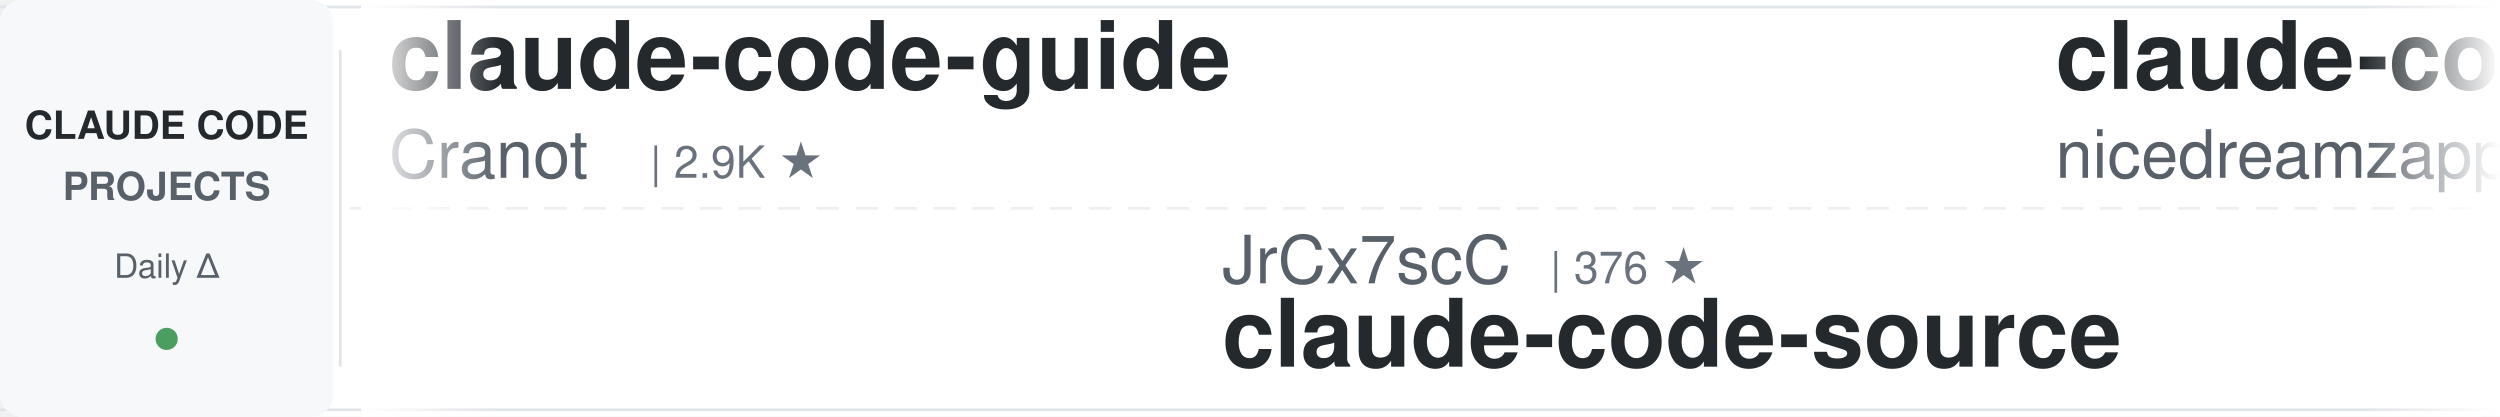
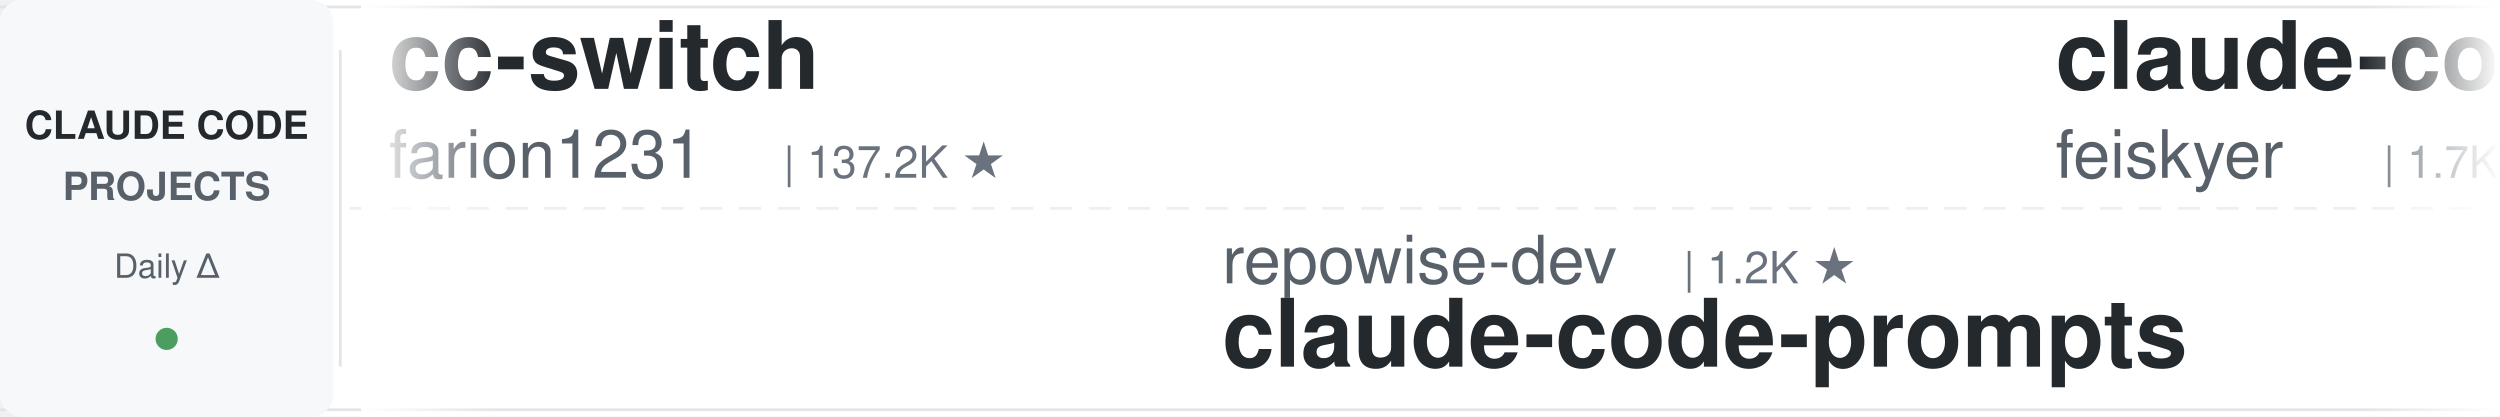
<svg xmlns="http://www.w3.org/2000/svg" width="900" height="150">
  <defs>
    <linearGradient id="leftFade" x1="0%" y1="0%" x2="100%" y2="0%">
      <stop offset="0%" style="stop-color:#ffffff;stop-opacity:1" />
      <stop offset="100%" style="stop-color:#ffffff;stop-opacity:0" />
    </linearGradient>
    <linearGradient id="rightFade" x1="0%" y1="0%" x2="100%" y2="0%">
      <stop offset="0%" style="stop-color:#ffffff;stop-opacity:0" />
      <stop offset="100%" style="stop-color:#ffffff;stop-opacity:1" />
    </linearGradient>
  </defs>
  <rect width="900" height="150" fill="#ffffff" rx="8" />
  <rect x="0" y="2" width="900" height="1" fill="#e1e4e8" />
  <rect x="0" y="147" width="900" height="1" fill="#e1e4e8" />
  <line x1="0" y1="75" x2="900" y2="75" stroke="#e1e4e8" stroke-width="1" stroke-dasharray="8 6" opacity="0.6" />
  <rect x="0" y="0" width="120" height="150" fill="#f6f8fa" rx="8" />
  <text x="60" y="50" font-family="-apple-system, BlinkMacSystemFont, 'Segoe UI', Helvetica, Arial, sans-serif" font-size="14" font-weight="600" fill="#24292e" text-anchor="middle">CLAUDE CODE</text>
  <text x="60" y="72" font-family="-apple-system, BlinkMacSystemFont, 'Segoe UI', Helvetica, Arial, sans-serif" font-size="14" font-weight="600" fill="#586069" text-anchor="middle">PROJECTS</text>
  <text x="60" y="100" font-family="-apple-system, BlinkMacSystemFont, 'Segoe UI', Helvetica, Arial, sans-serif" font-size="12" font-weight="500" fill="#586069" text-anchor="middle">Daily Δ</text>
  <circle cx="60" cy="122" r="4" fill="#22863a" opacity="0.8" />
  <rect x="122" y="18" width="1" height="114" fill="#e1e4e8" />
  <clipPath id="tickerClip">
    <rect x="130" y="0" width="770" height="150" />
  </clipPath>
  <g clip-path="url(#tickerClip)">
    <g id="tickerItems">
      <animateTransform attributeName="transform" attributeType="XML" type="translate" from="0 0" to="-3000 0" dur="54s" repeatCount="indefinite" />
      <g transform="translate(0, 0)">
+         <text x="140" y="32" font-family="-apple-system, BlinkMacSystemFont, 'Segoe UI', Helvetica, Arial, sans-serif" font-size="34" font-weight="600" fill="#24292e">cc-switch</text>
+         <text x="140" y="64" font-family="-apple-system, BlinkMacSystemFont, 'Segoe UI', Helvetica, Arial, sans-serif" font-size="24" font-weight="400" fill="#586069">farion1231</text>
+         <text x="282" y="64" font-family="-apple-system, BlinkMacSystemFont, 'Segoe UI', Helvetica, Arial, sans-serif" font-size="16" font-weight="500" fill="#6a737d">| 137.2K ★</text>
+       </g>
+       <g transform="translate(300, 0)">
+         <text x="140" y="102" font-family="-apple-system, BlinkMacSystemFont, 'Segoe UI', Helvetica, Arial, sans-serif" font-size="24" font-weight="400" fill="#586069">repowise-dev</text>
+         <text x="306" y="102" font-family="-apple-system, BlinkMacSystemFont, 'Segoe UI', Helvetica, Arial, sans-serif" font-size="16" font-weight="500" fill="#6a737d">| 1.2K ★</text>
+         <text x="140" y="132" font-family="-apple-system, BlinkMacSystemFont, 'Segoe UI', Helvetica, Arial, sans-serif" font-size="34" font-weight="600" fill="#24292e">claude-code-prompts</text>
+       </g>
+       <g transform="translate(600, 0)">
+         <text x="140" y="32" font-family="-apple-system, BlinkMacSystemFont, 'Segoe UI', Helvetica, Arial, sans-serif" font-size="34" font-weight="600" fill="#24292e">claude-code-settings</text>
+         <text x="140" y="64" font-family="-apple-system, BlinkMacSystemFont, 'Segoe UI', Helvetica, Arial, sans-serif" font-size="24" font-weight="400" fill="#586069">feiskyer</text>
+         <text x="258" y="64" font-family="-apple-system, BlinkMacSystemFont, 'Segoe UI', Helvetica, Arial, sans-serif" font-size="16" font-weight="500" fill="#6a737d">| 1.7K ★</text>
+       </g>
+       <g transform="translate(900, 0)">
+         <text x="140" y="102" font-family="-apple-system, BlinkMacSystemFont, 'Segoe UI', Helvetica, Arial, sans-serif" font-size="24" font-weight="400" fill="#586069">huangserva</text>
+         <text x="282" y="102" font-family="-apple-system, BlinkMacSystemFont, 'Segoe UI', Helvetica, Arial, sans-serif" font-size="16" font-weight="500" fill="#6a737d">| 631 ★</text>
+         <text x="140" y="132" font-family="-apple-system, BlinkMacSystemFont, 'Segoe UI', Helvetica, Arial, sans-serif" font-size="34" font-weight="600" fill="#24292e">claude-code-cli</text>
+       </g>
+       <g transform="translate(1200, 0)">
+         <text x="140" y="32" font-family="-apple-system, BlinkMacSystemFont, 'Segoe UI', Helvetica, Arial, sans-serif" font-size="34" font-weight="600" fill="#24292e">claude-code-proxy</text>
+         <text x="140" y="64" font-family="-apple-system, BlinkMacSystemFont, 'Segoe UI', Helvetica, Arial, sans-serif" font-size="24" font-weight="400" fill="#586069">1rgs</text>
+         <text x="210" y="64" font-family="-apple-system, BlinkMacSystemFont, 'Segoe UI', Helvetica, Arial, sans-serif" font-size="16" font-weight="500" fill="#6a737d">| 3.8K ★</text>
+       </g>
+       <g transform="translate(1500, 0)">
+         <text x="140" y="102" font-family="-apple-system, BlinkMacSystemFont, 'Segoe UI', Helvetica, Arial, sans-serif" font-size="24" font-weight="400" fill="#586069">ykdojo</text>
+         <text x="234" y="102" font-family="-apple-system, BlinkMacSystemFont, 'Segoe UI', Helvetica, Arial, sans-serif" font-size="16" font-weight="500" fill="#6a737d">| 10.1K ★</text>
+         <text x="140" y="132" font-family="-apple-system, BlinkMacSystemFont, 'Segoe UI', Helvetica, Arial, sans-serif" font-size="34" font-weight="600" fill="#24292e">claude-code-tips</text>
+       </g>
+       <g transform="translate(1800, 0)">
        <text x="140" y="32" font-family="-apple-system, BlinkMacSystemFont, 'Segoe UI', Helvetica, Arial, sans-serif" font-size="34" font-weight="600" fill="#24292e">claude-code-guide</text>
        <text x="140" y="64" font-family="-apple-system, BlinkMacSystemFont, 'Segoe UI', Helvetica, Arial, sans-serif" font-size="24" font-weight="400" fill="#586069">Cranot</text>
        <text x="234" y="64" font-family="-apple-system, BlinkMacSystemFont, 'Segoe UI', Helvetica, Arial, sans-serif" font-size="16" font-weight="500" fill="#6a737d">| 2.9K ★</text>
      </g>
-       <g transform="translate(300, 0)">
-         <text x="140" y="102" font-family="-apple-system, BlinkMacSystemFont, 'Segoe UI', Helvetica, Arial, sans-serif" font-size="24" font-weight="400" fill="#586069">JrCx7scC</text>
-         <text x="258" y="102" font-family="-apple-system, BlinkMacSystemFont, 'Segoe UI', Helvetica, Arial, sans-serif" font-size="16" font-weight="500" fill="#6a737d">| 376 ★</text>
-         <text x="140" y="132" font-family="-apple-system, BlinkMacSystemFont, 'Segoe UI', Helvetica, Arial, sans-serif" font-size="34" font-weight="600" fill="#24292e">claude-code-source</text>
-       </g>
-       <g transform="translate(600, 0)">
-         <text x="140" y="32" font-family="-apple-system, BlinkMacSystemFont, 'Segoe UI', Helvetica, Arial, sans-serif" font-size="34" font-weight="600" fill="#24292e">claude-code-local</text>
-         <text x="140" y="64" font-family="-apple-system, BlinkMacSystemFont, 'Segoe UI', Helvetica, Arial, sans-serif" font-size="24" font-weight="400" fill="#586069">nicedreamzapp</text>
-         <text x="318" y="64" font-family="-apple-system, BlinkMacSystemFont, 'Segoe UI', Helvetica, Arial, sans-serif" font-size="16" font-weight="500" fill="#6a737d">| 3.3K ★</text>
-       </g>
-       <g transform="translate(900, 0)">
-         <text x="140" y="102" font-family="-apple-system, BlinkMacSystemFont, 'Segoe UI', Helvetica, Arial, sans-serif" font-size="24" font-weight="400" fill="#586069">rohitg00</text>
-         <text x="258" y="102" font-family="-apple-system, BlinkMacSystemFont, 'Segoe UI', Helvetica, Arial, sans-serif" font-size="16" font-weight="500" fill="#6a737d">| 2.6K ★</text>
-         <text x="140" y="132" font-family="-apple-system, BlinkMacSystemFont, 'Segoe UI', Helvetica, Arial, sans-serif" font-size="34" font-weight="600" fill="#24292e">awesome-claude-code-tool...</text>
-       </g>
-       <g transform="translate(1200, 0)">
-         <text x="140" y="32" font-family="-apple-system, BlinkMacSystemFont, 'Segoe UI', Helvetica, Arial, sans-serif" font-size="34" font-weight="600" fill="#24292e">claude-code-base-action</text>
-         <text x="140" y="64" font-family="-apple-system, BlinkMacSystemFont, 'Segoe UI', Helvetica, Arial, sans-serif" font-size="24" font-weight="400" fill="#586069">anthropics</text>
-         <text x="282" y="64" font-family="-apple-system, BlinkMacSystemFont, 'Segoe UI', Helvetica, Arial, sans-serif" font-size="16" font-weight="500" fill="#6a737d">| 990 ★</text>
-       </g>
-       <g transform="translate(1500, 0)">
-         <text x="140" y="102" font-family="-apple-system, BlinkMacSystemFont, 'Segoe UI', Helvetica, Arial, sans-serif" font-size="24" font-weight="400" fill="#586069">feiskyer</text>
-         <text x="258" y="102" font-family="-apple-system, BlinkMacSystemFont, 'Segoe UI', Helvetica, Arial, sans-serif" font-size="16" font-weight="500" fill="#6a737d">| 1.7K ★</text>
-         <text x="140" y="132" font-family="-apple-system, BlinkMacSystemFont, 'Segoe UI', Helvetica, Arial, sans-serif" font-size="34" font-weight="600" fill="#24292e">claude-code-settings</text>
-       </g>
-       <g transform="translate(1800, 0)">
-         <text x="140" y="32" font-family="-apple-system, BlinkMacSystemFont, 'Segoe UI', Helvetica, Arial, sans-serif" font-size="34" font-weight="600" fill="#24292e">claude-code-proxy</text>
-         <text x="140" y="64" font-family="-apple-system, BlinkMacSystemFont, 'Segoe UI', Helvetica, Arial, sans-serif" font-size="24" font-weight="400" fill="#586069">fuergaosi233</text>
-         <text x="306" y="64" font-family="-apple-system, BlinkMacSystemFont, 'Segoe UI', Helvetica, Arial, sans-serif" font-size="16" font-weight="500" fill="#6a737d">| 2.8K ★</text>
-       </g>
      <g transform="translate(2100, 0)">
-         <text x="140" y="102" font-family="-apple-system, BlinkMacSystemFont, 'Segoe UI', Helvetica, Arial, sans-serif" font-size="24" font-weight="400" fill="#586069">techjarves</text>
-         <text x="282" y="102" font-family="-apple-system, BlinkMacSystemFont, 'Segoe UI', Helvetica, Arial, sans-serif" font-size="16" font-weight="500" fill="#6a737d">| 1.5K ★</text>
-         <text x="140" y="132" font-family="-apple-system, BlinkMacSystemFont, 'Segoe UI', Helvetica, Arial, sans-serif" font-size="34" font-weight="600" fill="#24292e">ClaudeCode-Portable</text>
-       </g>
-       <g transform="translate(2400, 0)">
-         <text x="140" y="32" font-family="-apple-system, BlinkMacSystemFont, 'Segoe UI', Helvetica, Arial, sans-serif" font-size="34" font-weight="600" fill="#24292e">Claude-Code-Source-Study</text>
-         <text x="140" y="64" font-family="-apple-system, BlinkMacSystemFont, 'Segoe UI', Helvetica, Arial, sans-serif" font-size="24" font-weight="400" fill="#586069">luyao618</text>
-         <text x="258" y="64" font-family="-apple-system, BlinkMacSystemFont, 'Segoe UI', Helvetica, Arial, sans-serif" font-size="16" font-weight="500" fill="#6a737d">| 1.7K ★</text>
-       </g>
-       <g transform="translate(2700, 0)">
        <text x="140" y="102" font-family="-apple-system, BlinkMacSystemFont, 'Segoe UI', Helvetica, Arial, sans-serif" font-size="24" font-weight="400" fill="#586069">musistudio</text>
        <text x="282" y="102" font-family="-apple-system, BlinkMacSystemFont, 'Segoe UI', Helvetica, Arial, sans-serif" font-size="16" font-weight="500" fill="#6a737d">| 37.4K ★</text>
        <text x="140" y="132" font-family="-apple-system, BlinkMacSystemFont, 'Segoe UI', Helvetica, Arial, sans-serif" font-size="34" font-weight="600" fill="#24292e">claude-code-router</text>
      </g>
+       <g transform="translate(2400, 0)">
+         <text x="140" y="32" font-family="-apple-system, BlinkMacSystemFont, 'Segoe UI', Helvetica, Arial, sans-serif" font-size="34" font-weight="600" fill="#24292e">claude-code-source</text>
+         <text x="140" y="64" font-family="-apple-system, BlinkMacSystemFont, 'Segoe UI', Helvetica, Arial, sans-serif" font-size="24" font-weight="400" fill="#586069">AprilNEA</text>
+         <text x="258" y="64" font-family="-apple-system, BlinkMacSystemFont, 'Segoe UI', Helvetica, Arial, sans-serif" font-size="16" font-weight="500" fill="#6a737d">| 391 ★</text>
+       </g>
+       <g transform="translate(2700, 0)">
+         <text x="140" y="102" font-family="-apple-system, BlinkMacSystemFont, 'Segoe UI', Helvetica, Arial, sans-serif" font-size="24" font-weight="400" fill="#586069">fuergaosi233</text>
+         <text x="306" y="102" font-family="-apple-system, BlinkMacSystemFont, 'Segoe UI', Helvetica, Arial, sans-serif" font-size="16" font-weight="500" fill="#6a737d">| 2.8K ★</text>
+         <text x="140" y="132" font-family="-apple-system, BlinkMacSystemFont, 'Segoe UI', Helvetica, Arial, sans-serif" font-size="34" font-weight="600" fill="#24292e">claude-code-proxy</text>
+       </g>
      <g transform="translate(3000, 0)">
-         <text x="140" y="32" font-family="-apple-system, BlinkMacSystemFont, 'Segoe UI', Helvetica, Arial, sans-serif" font-size="34" font-weight="600" fill="#24292e">claude-code-guide</text>
-         <text x="140" y="64" font-family="-apple-system, BlinkMacSystemFont, 'Segoe UI', Helvetica, Arial, sans-serif" font-size="24" font-weight="400" fill="#586069">Cranot</text>
-         <text x="234" y="64" font-family="-apple-system, BlinkMacSystemFont, 'Segoe UI', Helvetica, Arial, sans-serif" font-size="16" font-weight="500" fill="#6a737d">| 2.9K ★</text>
+         <text x="140" y="32" font-family="-apple-system, BlinkMacSystemFont, 'Segoe UI', Helvetica, Arial, sans-serif" font-size="34" font-weight="600" fill="#24292e">cc-switch</text>
+         <text x="140" y="64" font-family="-apple-system, BlinkMacSystemFont, 'Segoe UI', Helvetica, Arial, sans-serif" font-size="24" font-weight="400" fill="#586069">farion1231</text>
+         <text x="282" y="64" font-family="-apple-system, BlinkMacSystemFont, 'Segoe UI', Helvetica, Arial, sans-serif" font-size="16" font-weight="500" fill="#6a737d">| 137.2K ★</text>
      </g>
      <g transform="translate(3300, 0)">
-         <text x="140" y="102" font-family="-apple-system, BlinkMacSystemFont, 'Segoe UI', Helvetica, Arial, sans-serif" font-size="24" font-weight="400" fill="#586069">JrCx7scC</text>
-         <text x="258" y="102" font-family="-apple-system, BlinkMacSystemFont, 'Segoe UI', Helvetica, Arial, sans-serif" font-size="16" font-weight="500" fill="#6a737d">| 376 ★</text>
-         <text x="140" y="132" font-family="-apple-system, BlinkMacSystemFont, 'Segoe UI', Helvetica, Arial, sans-serif" font-size="34" font-weight="600" fill="#24292e">claude-code-source</text>
+         <text x="140" y="102" font-family="-apple-system, BlinkMacSystemFont, 'Segoe UI', Helvetica, Arial, sans-serif" font-size="24" font-weight="400" fill="#586069">repowise-dev</text>
+         <text x="306" y="102" font-family="-apple-system, BlinkMacSystemFont, 'Segoe UI', Helvetica, Arial, sans-serif" font-size="16" font-weight="500" fill="#6a737d">| 1.2K ★</text>
+         <text x="140" y="132" font-family="-apple-system, BlinkMacSystemFont, 'Segoe UI', Helvetica, Arial, sans-serif" font-size="34" font-weight="600" fill="#24292e">claude-code-prompts</text>
      </g>
      <g transform="translate(3600, 0)">
-         <text x="140" y="32" font-family="-apple-system, BlinkMacSystemFont, 'Segoe UI', Helvetica, Arial, sans-serif" font-size="34" font-weight="600" fill="#24292e">claude-code-local</text>
-         <text x="140" y="64" font-family="-apple-system, BlinkMacSystemFont, 'Segoe UI', Helvetica, Arial, sans-serif" font-size="24" font-weight="400" fill="#586069">nicedreamzapp</text>
-         <text x="318" y="64" font-family="-apple-system, BlinkMacSystemFont, 'Segoe UI', Helvetica, Arial, sans-serif" font-size="16" font-weight="500" fill="#6a737d">| 3.3K ★</text>
+         <text x="140" y="32" font-family="-apple-system, BlinkMacSystemFont, 'Segoe UI', Helvetica, Arial, sans-serif" font-size="34" font-weight="600" fill="#24292e">claude-code-settings</text>
+         <text x="140" y="64" font-family="-apple-system, BlinkMacSystemFont, 'Segoe UI', Helvetica, Arial, sans-serif" font-size="24" font-weight="400" fill="#586069">feiskyer</text>
+         <text x="258" y="64" font-family="-apple-system, BlinkMacSystemFont, 'Segoe UI', Helvetica, Arial, sans-serif" font-size="16" font-weight="500" fill="#6a737d">| 1.7K ★</text>
      </g>
      <g transform="translate(3900, 0)">
-         <text x="140" y="102" font-family="-apple-system, BlinkMacSystemFont, 'Segoe UI', Helvetica, Arial, sans-serif" font-size="24" font-weight="400" fill="#586069">rohitg00</text>
-         <text x="258" y="102" font-family="-apple-system, BlinkMacSystemFont, 'Segoe UI', Helvetica, Arial, sans-serif" font-size="16" font-weight="500" fill="#6a737d">| 2.6K ★</text>
-         <text x="140" y="132" font-family="-apple-system, BlinkMacSystemFont, 'Segoe UI', Helvetica, Arial, sans-serif" font-size="34" font-weight="600" fill="#24292e">awesome-claude-code-tool...</text>
+         <text x="140" y="102" font-family="-apple-system, BlinkMacSystemFont, 'Segoe UI', Helvetica, Arial, sans-serif" font-size="24" font-weight="400" fill="#586069">huangserva</text>
+         <text x="282" y="102" font-family="-apple-system, BlinkMacSystemFont, 'Segoe UI', Helvetica, Arial, sans-serif" font-size="16" font-weight="500" fill="#6a737d">| 631 ★</text>
+         <text x="140" y="132" font-family="-apple-system, BlinkMacSystemFont, 'Segoe UI', Helvetica, Arial, sans-serif" font-size="34" font-weight="600" fill="#24292e">claude-code-cli</text>
      </g>
    </g>
  </g>
  <rect x="130" y="0" width="50" height="150" fill="url(#leftFade)" />
  <rect x="850" y="0" width="50" height="150" fill="url(#rightFade)" />
</svg>
